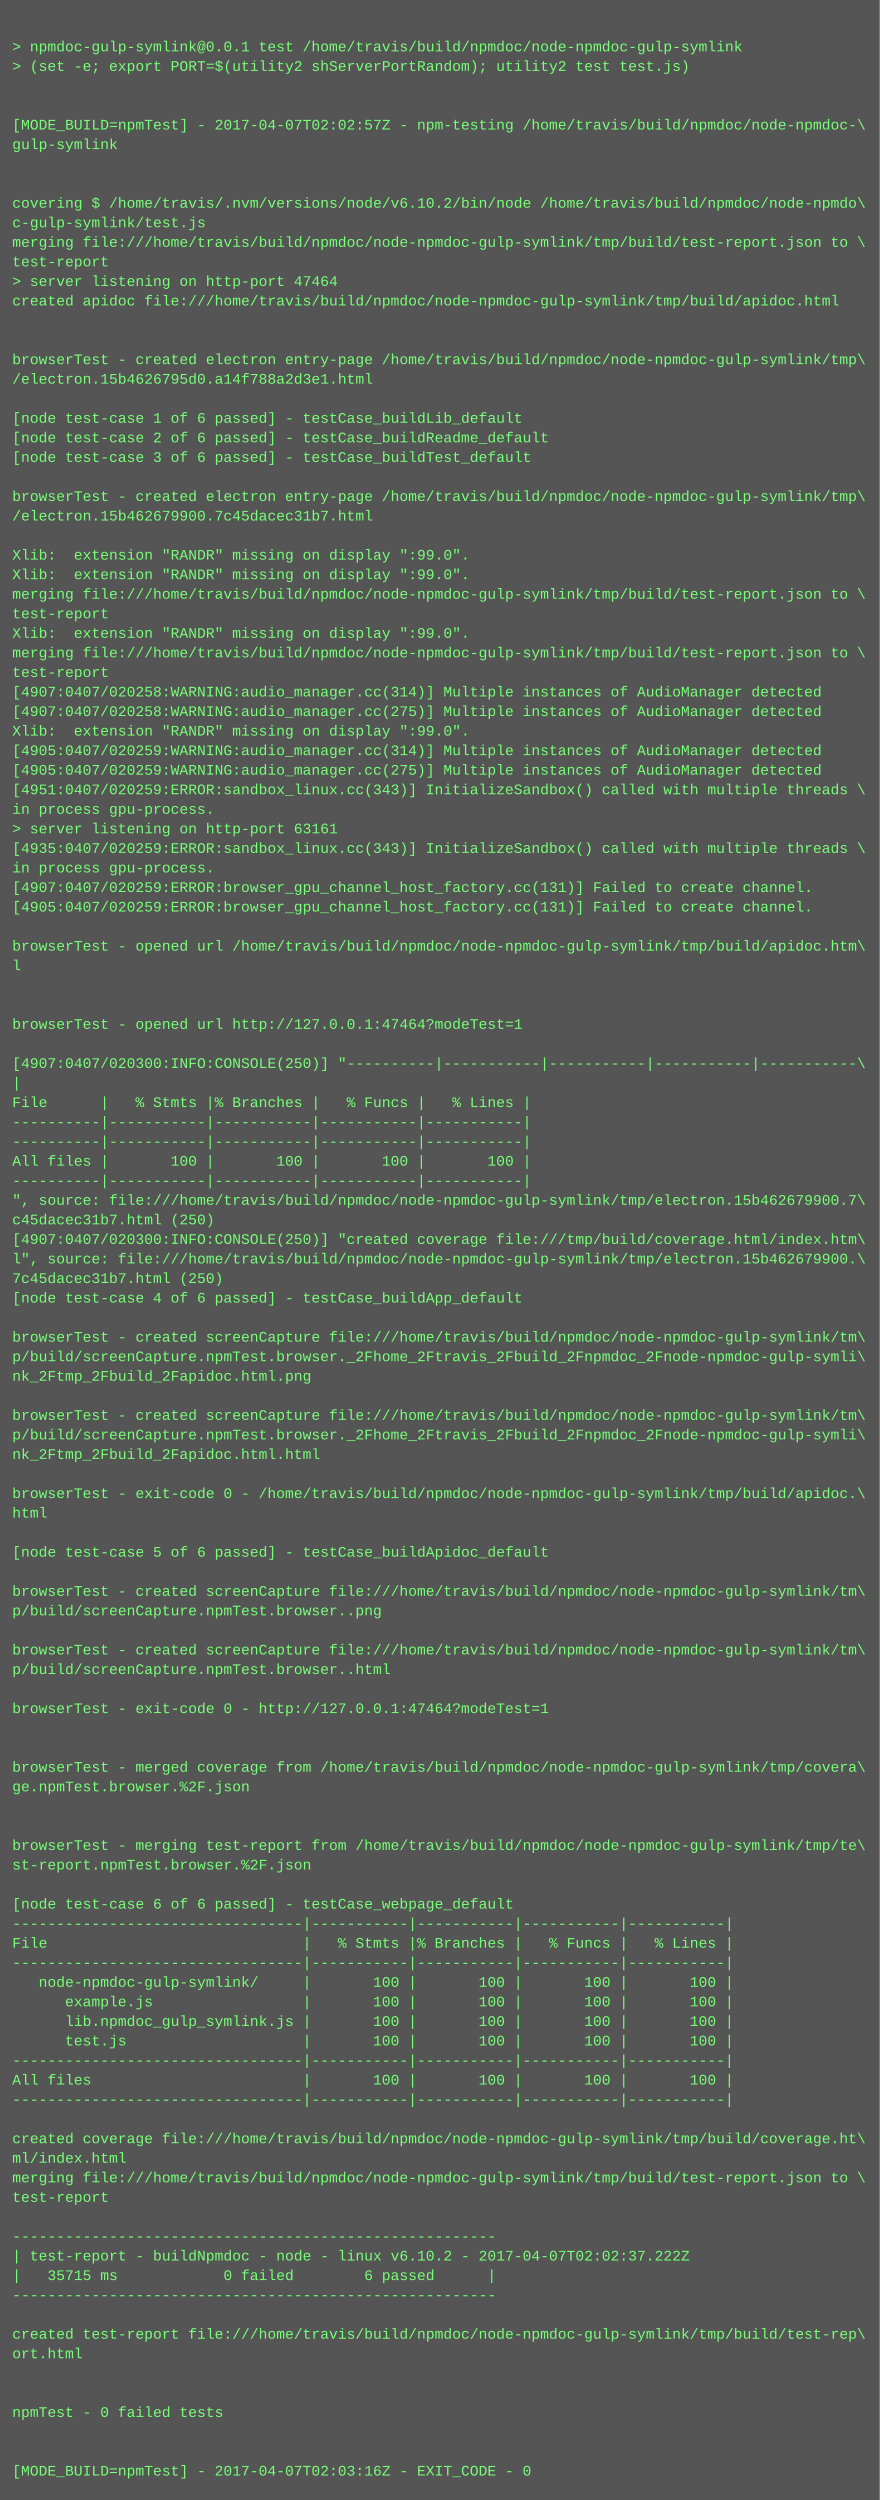
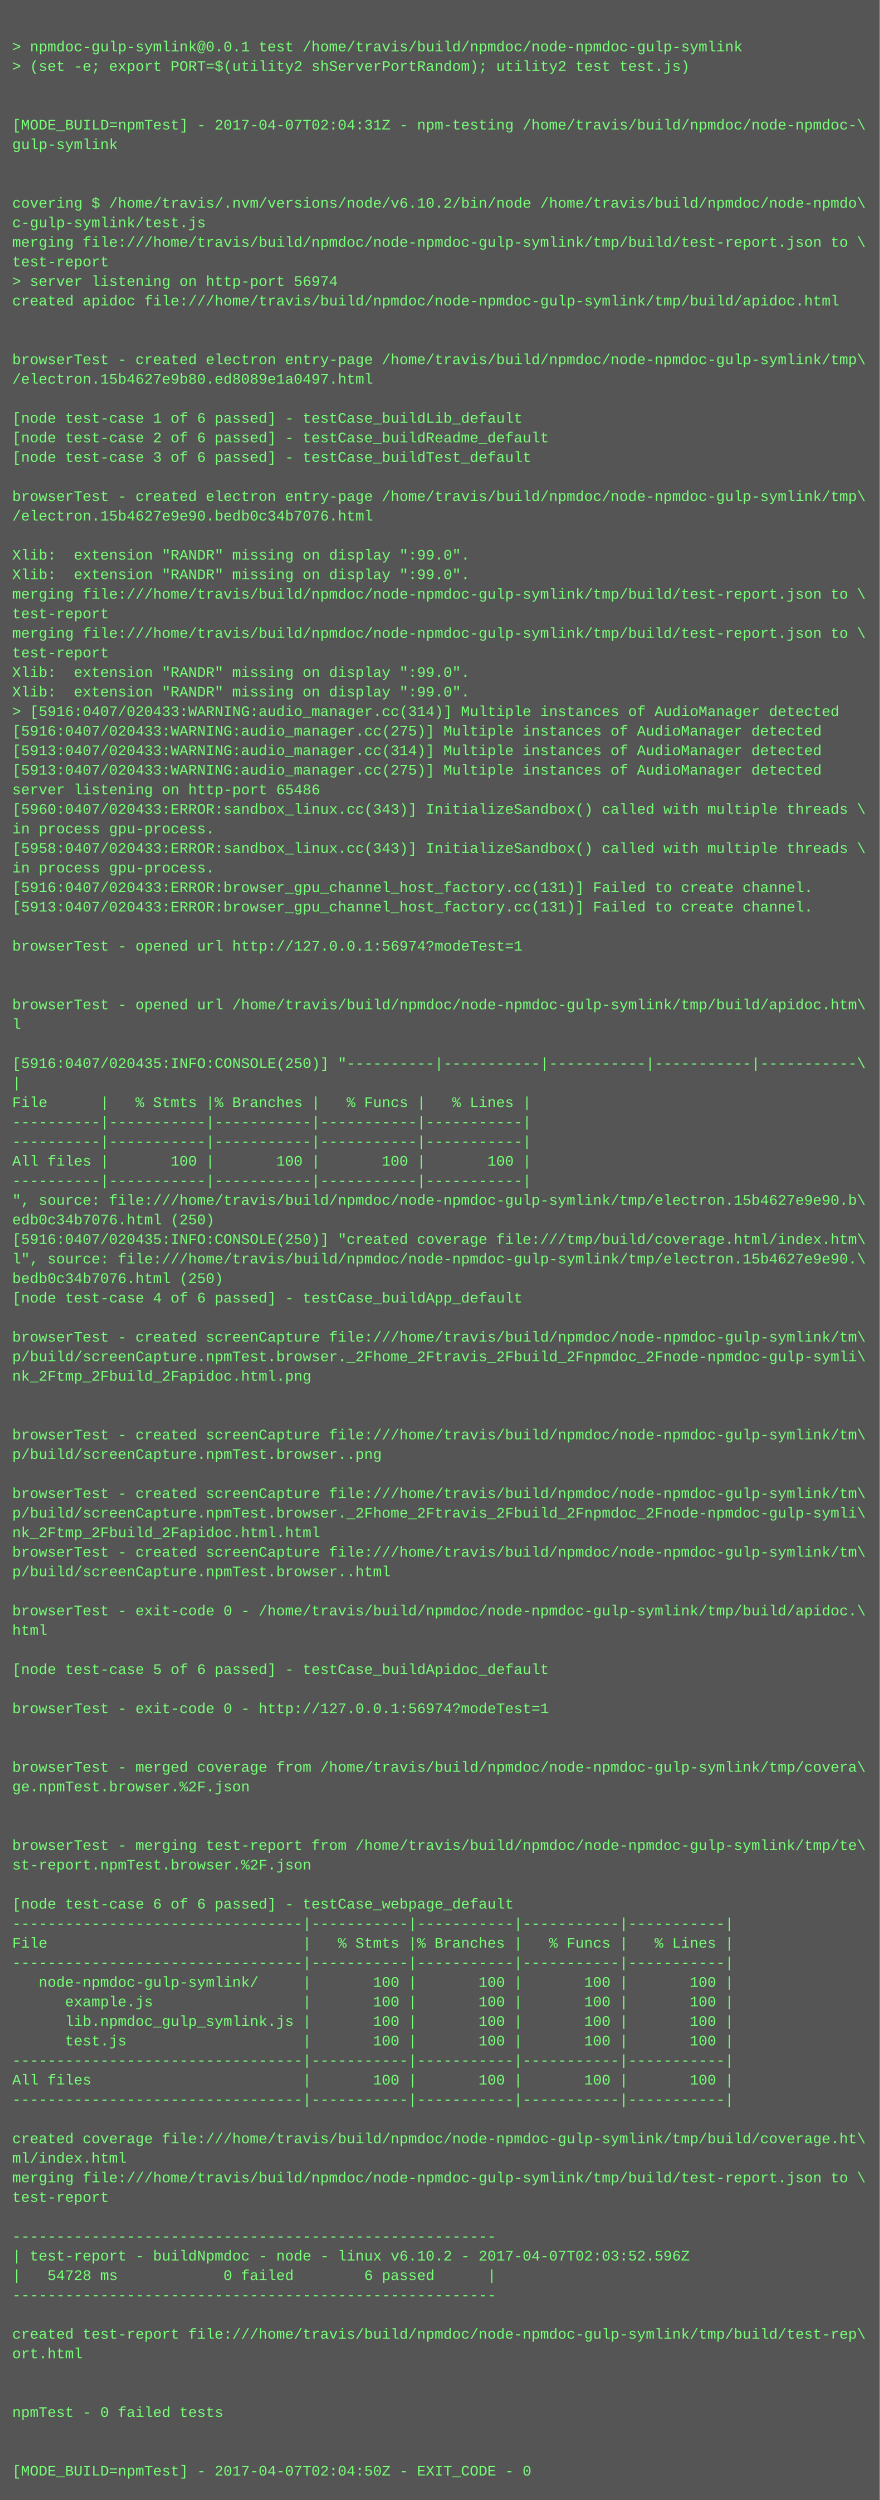
<svg xmlns="http://www.w3.org/2000/svg" height="2046" width="720">
  <rect height="2046" fill="#555" width="720" />
  <text fill="#7f7" font-family="Courier New" font-size="12" xml:space="preserve">
    <tspan x="10" y="26" />
    <tspan x="10" y="42">&gt; npmdoc-gulp-symlink@0.0.1 test /home/travis/build/npmdoc/node-npmdoc-gulp-symlink</tspan>
    <tspan x="10" y="58">&gt; (set -e; export PORT=$(utility2 shServerPortRandom); utility2 test test.js)</tspan>
    <tspan x="10" y="74" />
    <tspan x="10" y="90" />
-     <tspan x="10" y="106">[MODE_BUILD=npmTest] - 2017-04-07T02:02:57Z - npm-testing /home/travis/build/npmdoc/node-npmdoc-\</tspan>
+     <tspan x="10" y="106">[MODE_BUILD=npmTest] - 2017-04-07T02:04:31Z - npm-testing /home/travis/build/npmdoc/node-npmdoc-\</tspan>
    <tspan x="10" y="122">gulp-symlink</tspan>
    <tspan x="10" y="138" />
    <tspan x="10" y="154" />
    <tspan x="10" y="170">covering $ /home/travis/.nvm/versions/node/v6.10.2/bin/node /home/travis/build/npmdoc/node-npmdo\</tspan>
    <tspan x="10" y="186">c-gulp-symlink/test.js</tspan>
    <tspan x="10" y="202">merging file:///home/travis/build/npmdoc/node-npmdoc-gulp-symlink/tmp/build/test-report.json to \</tspan>
    <tspan x="10" y="218">test-report</tspan>
-     <tspan x="10" y="234">&gt; server listening on http-port 47464</tspan>
+     <tspan x="10" y="234">&gt; server listening on http-port 56974</tspan>
    <tspan x="10" y="250">created apidoc file:///home/travis/build/npmdoc/node-npmdoc-gulp-symlink/tmp/build/apidoc.html</tspan>
    <tspan x="10" y="266" />
    <tspan x="10" y="282" />
    <tspan x="10" y="298">browserTest - created electron entry-page /home/travis/build/npmdoc/node-npmdoc-gulp-symlink/tmp\</tspan>
-     <tspan x="10" y="314">/electron.15b4626795d0.a14f788a2d3e1.html</tspan>
+     <tspan x="10" y="314">/electron.15b4627e9b80.ed8089e1a0497.html</tspan>
    <tspan x="10" y="330" />
    <tspan x="10" y="346">[node test-case 1 of 6 passed] - testCase_buildLib_default</tspan>
    <tspan x="10" y="362">[node test-case 2 of 6 passed] - testCase_buildReadme_default</tspan>
    <tspan x="10" y="378">[node test-case 3 of 6 passed] - testCase_buildTest_default</tspan>
    <tspan x="10" y="394" />
    <tspan x="10" y="410">browserTest - created electron entry-page /home/travis/build/npmdoc/node-npmdoc-gulp-symlink/tmp\</tspan>
-     <tspan x="10" y="426">/electron.15b462679900.7c45dacec31b7.html</tspan>
+     <tspan x="10" y="426">/electron.15b4627e9e90.bedb0c34b7076.html</tspan>
    <tspan x="10" y="442" />
    <tspan x="10" y="458">Xlib:  extension "RANDR" missing on display ":99.0".</tspan>
    <tspan x="10" y="474">Xlib:  extension "RANDR" missing on display ":99.0".</tspan>
    <tspan x="10" y="490">merging file:///home/travis/build/npmdoc/node-npmdoc-gulp-symlink/tmp/build/test-report.json to \</tspan>
    <tspan x="10" y="506">test-report</tspan>
-     <tspan x="10" y="522">Xlib:  extension "RANDR" missing on display ":99.0".</tspan>
-     <tspan x="10" y="538">merging file:///home/travis/build/npmdoc/node-npmdoc-gulp-symlink/tmp/build/test-report.json to \</tspan>
-     <tspan x="10" y="554">test-report</tspan>
-     <tspan x="10" y="570">[4907:0407/020258:WARNING:audio_manager.cc(314)] Multiple instances of AudioManager detected</tspan>
-     <tspan x="10" y="586">[4907:0407/020258:WARNING:audio_manager.cc(275)] Multiple instances of AudioManager detected</tspan>
-     <tspan x="10" y="602">Xlib:  extension "RANDR" missing on display ":99.0".</tspan>
-     <tspan x="10" y="618">[4905:0407/020259:WARNING:audio_manager.cc(314)] Multiple instances of AudioManager detected</tspan>
-     <tspan x="10" y="634">[4905:0407/020259:WARNING:audio_manager.cc(275)] Multiple instances of AudioManager detected</tspan>
-     <tspan x="10" y="650">[4951:0407/020259:ERROR:sandbox_linux.cc(343)] InitializeSandbox() called with multiple threads \</tspan>
-     <tspan x="10" y="666">in process gpu-process. </tspan>
-     <tspan x="10" y="682">&gt; server listening on http-port 63161</tspan>
-     <tspan x="10" y="698">[4935:0407/020259:ERROR:sandbox_linux.cc(343)] InitializeSandbox() called with multiple threads \</tspan>
+     <tspan x="10" y="522">merging file:///home/travis/build/npmdoc/node-npmdoc-gulp-symlink/tmp/build/test-report.json to \</tspan>
+     <tspan x="10" y="538">test-report</tspan>
+     <tspan x="10" y="554">Xlib:  extension "RANDR" missing on display ":99.0".</tspan>
+     <tspan x="10" y="570">Xlib:  extension "RANDR" missing on display ":99.0".</tspan>
+     <tspan x="10" y="586">&gt; [5916:0407/020433:WARNING:audio_manager.cc(314)] Multiple instances of AudioManager detected</tspan>
+     <tspan x="10" y="602">[5916:0407/020433:WARNING:audio_manager.cc(275)] Multiple instances of AudioManager detected</tspan>
+     <tspan x="10" y="618">[5913:0407/020433:WARNING:audio_manager.cc(314)] Multiple instances of AudioManager detected</tspan>
+     <tspan x="10" y="634">[5913:0407/020433:WARNING:audio_manager.cc(275)] Multiple instances of AudioManager detected</tspan>
+     <tspan x="10" y="650">server listening on http-port 65486</tspan>
+     <tspan x="10" y="666">[5960:0407/020433:ERROR:sandbox_linux.cc(343)] InitializeSandbox() called with multiple threads \</tspan>
+     <tspan x="10" y="682">in process gpu-process. </tspan>
+     <tspan x="10" y="698">[5958:0407/020433:ERROR:sandbox_linux.cc(343)] InitializeSandbox() called with multiple threads \</tspan>
    <tspan x="10" y="714">in process gpu-process. </tspan>
-     <tspan x="10" y="730">[4907:0407/020259:ERROR:browser_gpu_channel_host_factory.cc(131)] Failed to create channel.</tspan>
-     <tspan x="10" y="746">[4905:0407/020259:ERROR:browser_gpu_channel_host_factory.cc(131)] Failed to create channel.</tspan>
+     <tspan x="10" y="730">[5916:0407/020433:ERROR:browser_gpu_channel_host_factory.cc(131)] Failed to create channel.</tspan>
+     <tspan x="10" y="746">[5913:0407/020433:ERROR:browser_gpu_channel_host_factory.cc(131)] Failed to create channel.</tspan>
    <tspan x="10" y="762" />
-     <tspan x="10" y="778">browserTest - opened url /home/travis/build/npmdoc/node-npmdoc-gulp-symlink/tmp/build/apidoc.htm\</tspan>
-     <tspan x="10" y="794">l</tspan>
+     <tspan x="10" y="778">browserTest - opened url http://127.0.0.1:56974?modeTest=1</tspan>
+     <tspan x="10" y="794" />
    <tspan x="10" y="810" />
-     <tspan x="10" y="826" />
-     <tspan x="10" y="842">browserTest - opened url http://127.0.0.1:47464?modeTest=1</tspan>
+     <tspan x="10" y="826">browserTest - opened url /home/travis/build/npmdoc/node-npmdoc-gulp-symlink/tmp/build/apidoc.htm\</tspan>
+     <tspan x="10" y="842">l</tspan>
    <tspan x="10" y="858" />
-     <tspan x="10" y="874">[4907:0407/020300:INFO:CONSOLE(250)] "----------|-----------|-----------|-----------|-----------\</tspan>
+     <tspan x="10" y="874">[5916:0407/020435:INFO:CONSOLE(250)] "----------|-----------|-----------|-----------|-----------\</tspan>
    <tspan x="10" y="890">|</tspan>
    <tspan x="10" y="906">File      |   % Stmts |% Branches |   % Funcs |   % Lines |</tspan>
    <tspan x="10" y="922">----------|-----------|-----------|-----------|-----------|</tspan>
    <tspan x="10" y="938">----------|-----------|-----------|-----------|-----------|</tspan>
    <tspan x="10" y="954">All files |       100 |       100 |       100 |       100 |</tspan>
    <tspan x="10" y="970">----------|-----------|-----------|-----------|-----------|</tspan>
-     <tspan x="10" y="986">", source: file:///home/travis/build/npmdoc/node-npmdoc-gulp-symlink/tmp/electron.15b462679900.7\</tspan>
-     <tspan x="10" y="1002">c45dacec31b7.html (250)</tspan>
-     <tspan x="10" y="1018">[4907:0407/020300:INFO:CONSOLE(250)] "created coverage file:///tmp/build/coverage.html/index.htm\</tspan>
-     <tspan x="10" y="1034">l", source: file:///home/travis/build/npmdoc/node-npmdoc-gulp-symlink/tmp/electron.15b462679900.\</tspan>
-     <tspan x="10" y="1050">7c45dacec31b7.html (250)</tspan>
+     <tspan x="10" y="986">", source: file:///home/travis/build/npmdoc/node-npmdoc-gulp-symlink/tmp/electron.15b4627e9e90.b\</tspan>
+     <tspan x="10" y="1002">edb0c34b7076.html (250)</tspan>
+     <tspan x="10" y="1018">[5916:0407/020435:INFO:CONSOLE(250)] "created coverage file:///tmp/build/coverage.html/index.htm\</tspan>
+     <tspan x="10" y="1034">l", source: file:///home/travis/build/npmdoc/node-npmdoc-gulp-symlink/tmp/electron.15b4627e9e90.\</tspan>
+     <tspan x="10" y="1050">bedb0c34b7076.html (250)</tspan>
    <tspan x="10" y="1066">[node test-case 4 of 6 passed] - testCase_buildApp_default</tspan>
    <tspan x="10" y="1082" />
    <tspan x="10" y="1098">browserTest - created screenCapture file:///home/travis/build/npmdoc/node-npmdoc-gulp-symlink/tm\</tspan>
    <tspan x="10" y="1114">p/build/screenCapture.npmTest.browser._2Fhome_2Ftravis_2Fbuild_2Fnpmdoc_2Fnode-npmdoc-gulp-symli\</tspan>
    <tspan x="10" y="1130">nk_2Ftmp_2Fbuild_2Fapidoc.html.png</tspan>
    <tspan x="10" y="1146" />
-     <tspan x="10" y="1162">browserTest - created screenCapture file:///home/travis/build/npmdoc/node-npmdoc-gulp-symlink/tm\</tspan>
-     <tspan x="10" y="1178">p/build/screenCapture.npmTest.browser._2Fhome_2Ftravis_2Fbuild_2Fnpmdoc_2Fnode-npmdoc-gulp-symli\</tspan>
-     <tspan x="10" y="1194">nk_2Ftmp_2Fbuild_2Fapidoc.html.html</tspan>
+     <tspan x="10" y="1162" />
+     <tspan x="10" y="1178">browserTest - created screenCapture file:///home/travis/build/npmdoc/node-npmdoc-gulp-symlink/tm\</tspan>
+     <tspan x="10" y="1194">p/build/screenCapture.npmTest.browser..png</tspan>
    <tspan x="10" y="1210" />
-     <tspan x="10" y="1226">browserTest - exit-code 0 - /home/travis/build/npmdoc/node-npmdoc-gulp-symlink/tmp/build/apidoc.\</tspan>
-     <tspan x="10" y="1242">html</tspan>
-     <tspan x="10" y="1258" />
-     <tspan x="10" y="1274">[node test-case 5 of 6 passed] - testCase_buildApidoc_default</tspan>
-     <tspan x="10" y="1290" />
-     <tspan x="10" y="1306">browserTest - created screenCapture file:///home/travis/build/npmdoc/node-npmdoc-gulp-symlink/tm\</tspan>
-     <tspan x="10" y="1322">p/build/screenCapture.npmTest.browser..png</tspan>
-     <tspan x="10" y="1338" />
-     <tspan x="10" y="1354">browserTest - created screenCapture file:///home/travis/build/npmdoc/node-npmdoc-gulp-symlink/tm\</tspan>
-     <tspan x="10" y="1370">p/build/screenCapture.npmTest.browser..html</tspan>
+     <tspan x="10" y="1226">browserTest - created screenCapture file:///home/travis/build/npmdoc/node-npmdoc-gulp-symlink/tm\</tspan>
+     <tspan x="10" y="1242">p/build/screenCapture.npmTest.browser._2Fhome_2Ftravis_2Fbuild_2Fnpmdoc_2Fnode-npmdoc-gulp-symli\</tspan>
+     <tspan x="10" y="1258">nk_2Ftmp_2Fbuild_2Fapidoc.html.html</tspan>
+     <tspan x="10" y="1274">browserTest - created screenCapture file:///home/travis/build/npmdoc/node-npmdoc-gulp-symlink/tm\</tspan>
+     <tspan x="10" y="1290">p/build/screenCapture.npmTest.browser..html</tspan>
+     <tspan x="10" y="1306" />
+     <tspan x="10" y="1322">browserTest - exit-code 0 - /home/travis/build/npmdoc/node-npmdoc-gulp-symlink/tmp/build/apidoc.\</tspan>
+     <tspan x="10" y="1338">html</tspan>
+     <tspan x="10" y="1354" />
+     <tspan x="10" y="1370">[node test-case 5 of 6 passed] - testCase_buildApidoc_default</tspan>
    <tspan x="10" y="1386" />
-     <tspan x="10" y="1402">browserTest - exit-code 0 - http://127.0.0.1:47464?modeTest=1</tspan>
+     <tspan x="10" y="1402">browserTest - exit-code 0 - http://127.0.0.1:56974?modeTest=1</tspan>
    <tspan x="10" y="1418" />
    <tspan x="10" y="1434" />
    <tspan x="10" y="1450">browserTest - merged coverage from /home/travis/build/npmdoc/node-npmdoc-gulp-symlink/tmp/covera\</tspan>
    <tspan x="10" y="1466">ge.npmTest.browser.%2F.json</tspan>
    <tspan x="10" y="1482" />
    <tspan x="10" y="1498" />
    <tspan x="10" y="1514">browserTest - merging test-report from /home/travis/build/npmdoc/node-npmdoc-gulp-symlink/tmp/te\</tspan>
    <tspan x="10" y="1530">st-report.npmTest.browser.%2F.json</tspan>
    <tspan x="10" y="1546" />
    <tspan x="10" y="1562">[node test-case 6 of 6 passed] - testCase_webpage_default</tspan>
    <tspan x="10" y="1578">---------------------------------|-----------|-----------|-----------|-----------|</tspan>
    <tspan x="10" y="1594">File                             |   % Stmts |% Branches |   % Funcs |   % Lines |</tspan>
    <tspan x="10" y="1610">---------------------------------|-----------|-----------|-----------|-----------|</tspan>
    <tspan x="10" y="1626">   node-npmdoc-gulp-symlink/     |       100 |       100 |       100 |       100 |</tspan>
    <tspan x="10" y="1642">      example.js                 |       100 |       100 |       100 |       100 |</tspan>
    <tspan x="10" y="1658">      lib.npmdoc_gulp_symlink.js |       100 |       100 |       100 |       100 |</tspan>
    <tspan x="10" y="1674">      test.js                    |       100 |       100 |       100 |       100 |</tspan>
    <tspan x="10" y="1690">---------------------------------|-----------|-----------|-----------|-----------|</tspan>
    <tspan x="10" y="1706">All files                        |       100 |       100 |       100 |       100 |</tspan>
    <tspan x="10" y="1722">---------------------------------|-----------|-----------|-----------|-----------|</tspan>
    <tspan x="10" y="1738" />
    <tspan x="10" y="1754">created coverage file:///home/travis/build/npmdoc/node-npmdoc-gulp-symlink/tmp/build/coverage.ht\</tspan>
    <tspan x="10" y="1770">ml/index.html</tspan>
    <tspan x="10" y="1786">merging file:///home/travis/build/npmdoc/node-npmdoc-gulp-symlink/tmp/build/test-report.json to \</tspan>
    <tspan x="10" y="1802">test-report</tspan>
    <tspan x="10" y="1818" />
    <tspan x="10" y="1834">-------------------------------------------------------</tspan>
-     <tspan x="10" y="1850">| test-report - buildNpmdoc - node - linux v6.10.2 - 2017-04-07T02:02:37.222Z</tspan>
-     <tspan x="10" y="1866">|   35715 ms            0 failed        6 passed      |</tspan>
+     <tspan x="10" y="1850">| test-report - buildNpmdoc - node - linux v6.10.2 - 2017-04-07T02:03:52.596Z</tspan>
+     <tspan x="10" y="1866">|   54728 ms            0 failed        6 passed      |</tspan>
    <tspan x="10" y="1882">-------------------------------------------------------</tspan>
    <tspan x="10" y="1898" />
    <tspan x="10" y="1914">created test-report file:///home/travis/build/npmdoc/node-npmdoc-gulp-symlink/tmp/build/test-rep\</tspan>
    <tspan x="10" y="1930">ort.html</tspan>
    <tspan x="10" y="1946" />
    <tspan x="10" y="1962" />
    <tspan x="10" y="1978">npmTest - 0 failed tests</tspan>
    <tspan x="10" y="1994" />
    <tspan x="10" y="2010" />
-     <tspan x="10" y="2026">[MODE_BUILD=npmTest] - 2017-04-07T02:03:16Z - EXIT_CODE - 0</tspan>
+     <tspan x="10" y="2026">[MODE_BUILD=npmTest] - 2017-04-07T02:04:50Z - EXIT_CODE - 0</tspan>
  </text>
</svg>
